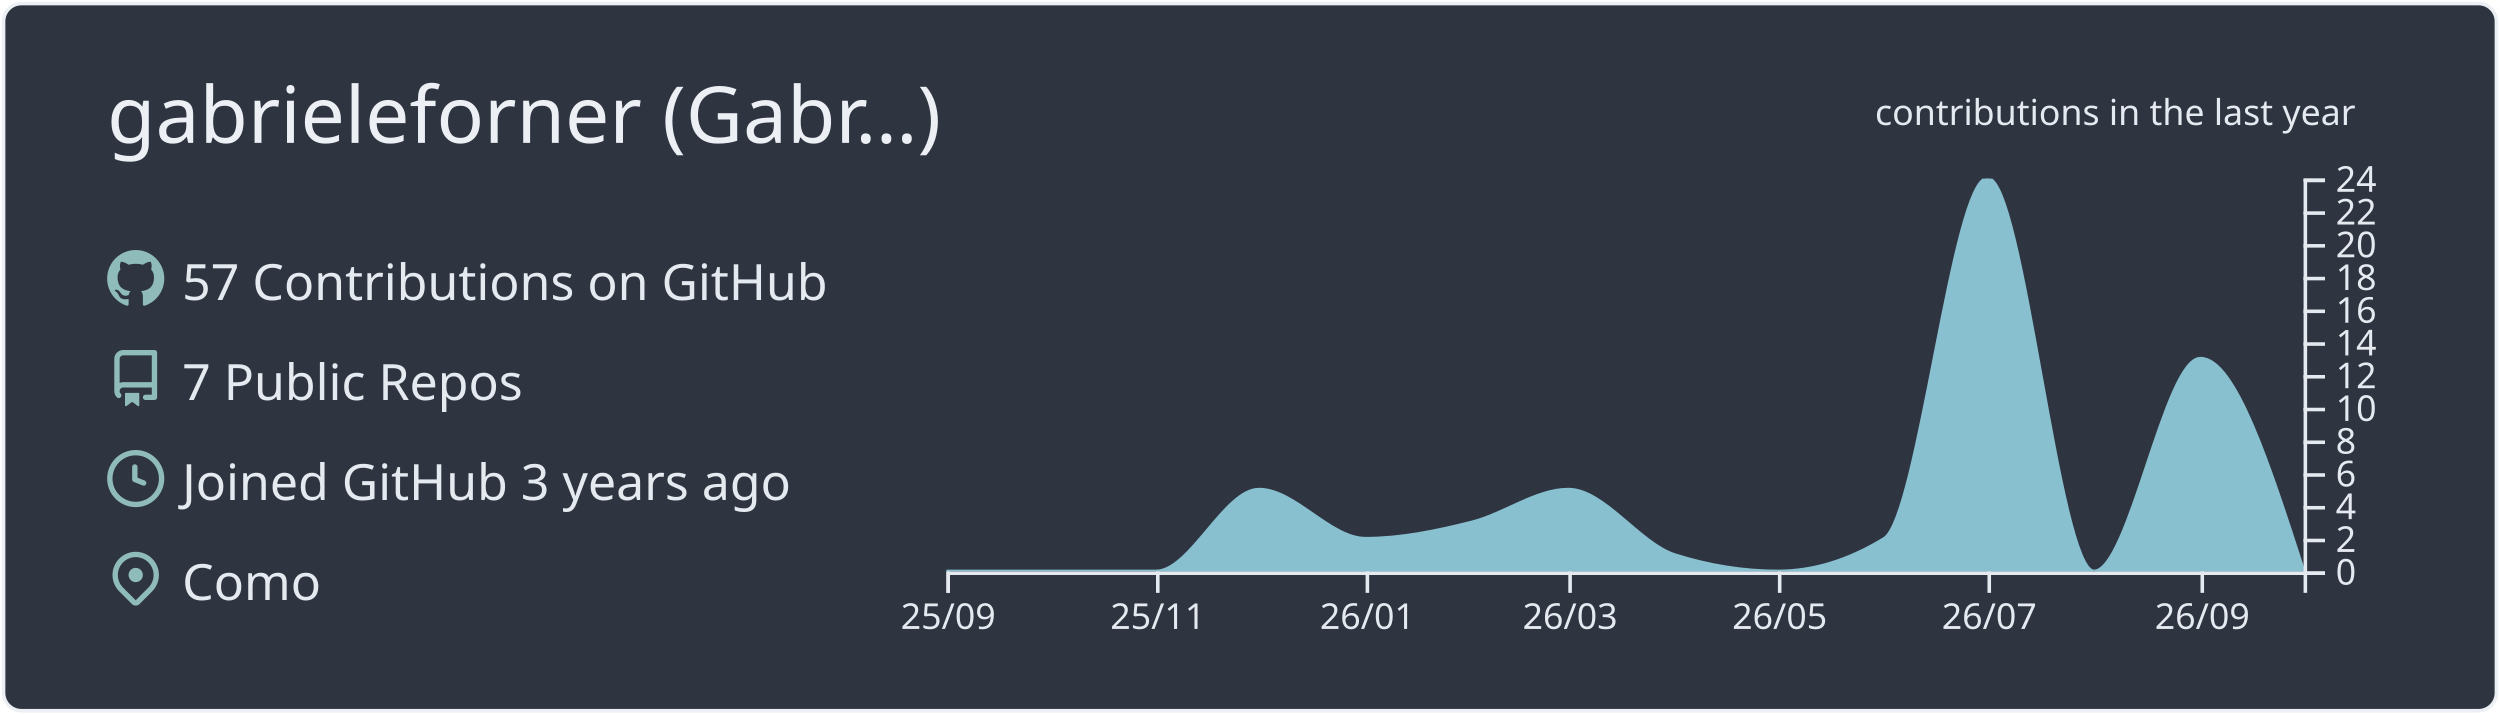
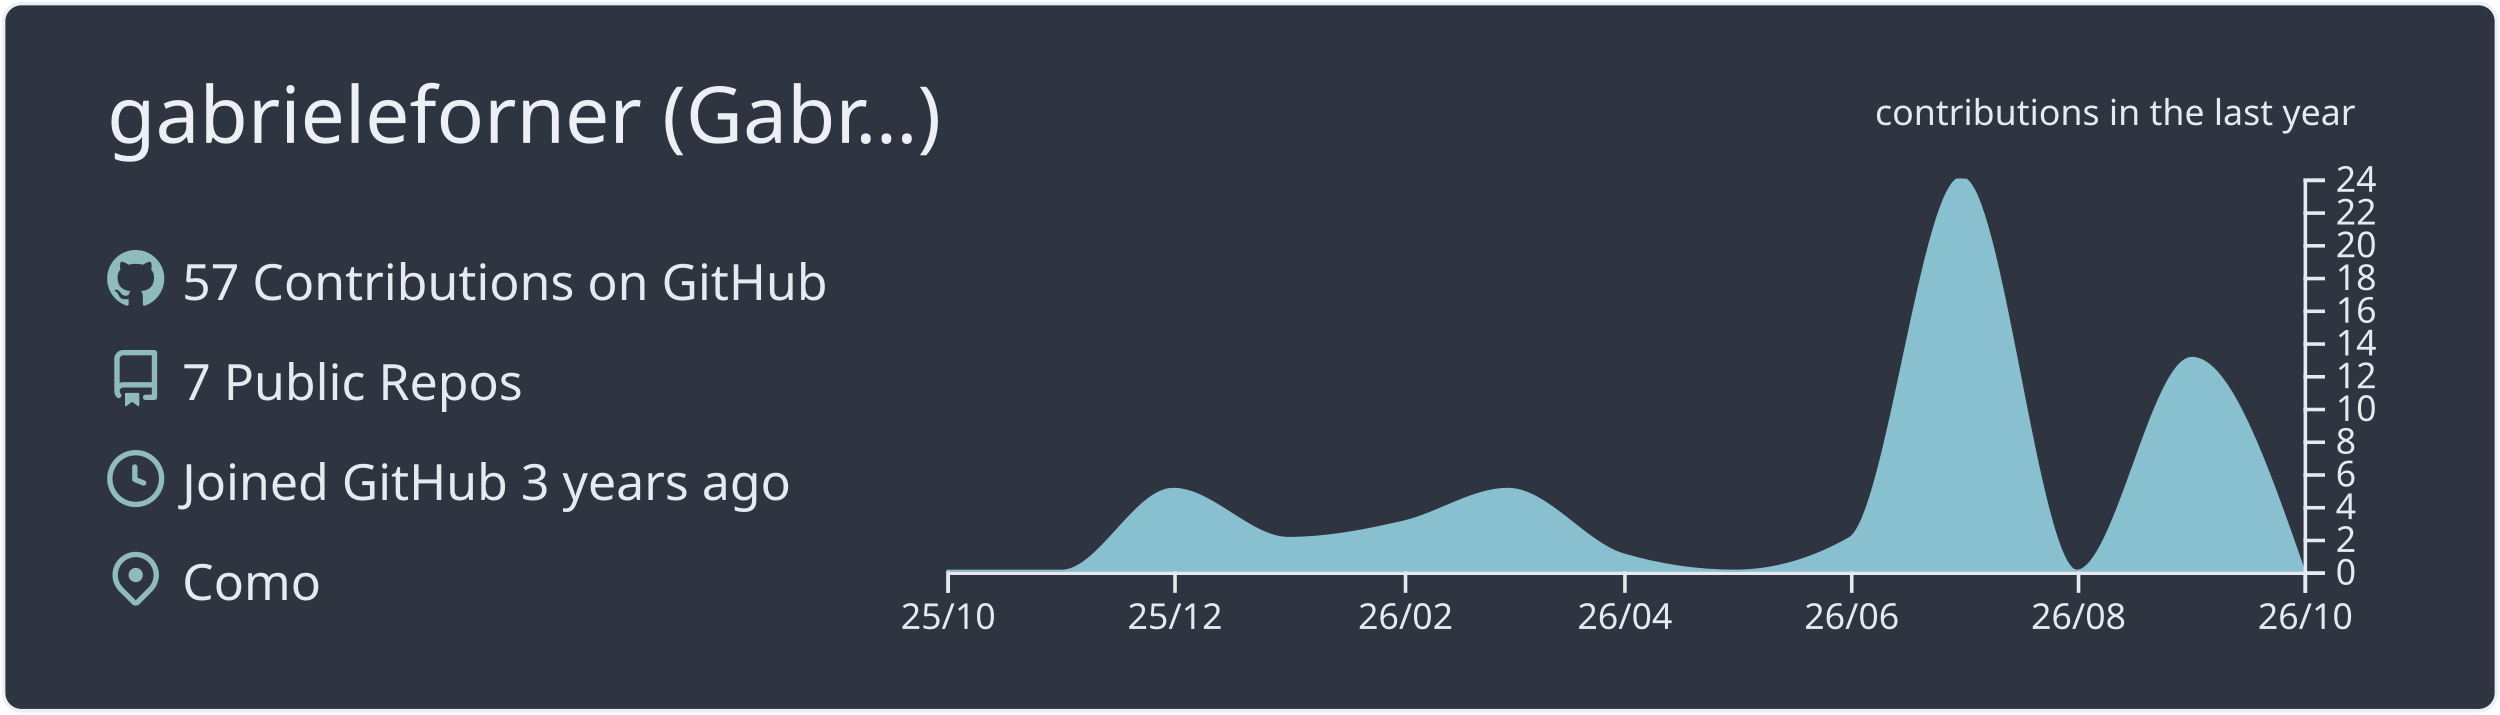
<svg xmlns="http://www.w3.org/2000/svg" width="700" height="200" viewBox="0 0 700 200">
  <style>* {
          font-family: 'Segoe UI', Ubuntu, "Helvetica Neue", Sans-Serif
        }</style>
  <g class="gpsc-root">
    <rect x="1" y="1" rx="5" ry="5" height="99%" width="99.714%" stroke="#eceff4" stroke-width="1" fill="#2e3440" stroke-opacity="1" />
    <text x="30" y="40" class="gpsc-item" style="--gpsc-i: 0; font-size: 22px; fill: #eceff4;">gabrieleforner (Gabr…)</text>
    <g transform="translate(0,40)">
      <g transform="translate(30,30)">
        <g class="gpsc-item" style="--gpsc-i: 0;">
          <g transform="translate(0,0)" width="14" height="14" fill="#8fbcbb">
            <path fill-rule="evenodd" d="M8 0C3.58 0 0 3.58 0 8c0 3.54 2.29 6.53 5.47 7.59.4.07.55-.17.55-.38 0-.19-.01-.82-.01-1.49-2.01.37-2.53-.49-2.69-.94-.09-.23-.48-.94-.82-1.13-.28-.15-.68-.52-.01-.53.63-.01 1.08.58 1.23.82.72 1.21 1.87.87 2.33.66.07-.52.28-.87.51-1.07-1.78-.2-3.64-.89-3.64-3.95 0-.87.31-1.59.82-2.15-.08-.2-.36-1.02.08-2.12 0 0 .67-.21 2.2.82.64-.18 1.32-.27 2-.27.68 0 1.36.09 2 .27 1.53-1.04 2.2-.82 2.2-.82.44 1.1.16 1.92.08 2.12.51.56.82 1.27.82 2.15 0 3.07-1.87 3.75-3.65 3.95.29.25.54.73.54 1.48 0 1.07-.01 1.93-.01 2.2 0 .21.15.46.55.38A8.013 8.013 0 0016 8c0-4.42-3.58-8-8-8z" />
          </g>
        </g>
        <g class="gpsc-item" style="--gpsc-i: 1;">
          <g transform="translate(0,28)" width="14" height="14" fill="#8fbcbb">
            <path fill-rule="evenodd" d="M2 2.5A2.5 2.5 0 014.5 0h8.75a.75.75 0 01.75.75v12.5a.75.75 0 01-.75.75h-2.5a.75.75 0 110-1.5h1.75v-2h-8a1 1 0 00-.714 1.7.75.75 0 01-1.072 1.05A2.495 2.495 0 012 11.5v-9zm10.5-1V9h-8c-.356 0-.694.074-1 .208V2.5a1 1 0 011-1h8zM5 12.25v3.25a.25.25 0 00.4.2l1.45-1.087a.25.25 0 01.3 0L8.6 15.7a.25.25 0 00.4-.2v-3.25a.25.25 0 00-.25-.25h-3.5a.25.25 0 00-.25.25z" />
          </g>
        </g>
        <g class="gpsc-item" style="--gpsc-i: 2;">
          <g transform="translate(0,56)" width="14" height="14" fill="#8fbcbb">
            <path fill-rule="evenodd" d="M1.5 8a6.5 6.5 0 1113 0 6.5 6.5 0 01-13 0zM8 0a8 8 0 100 16A8 8 0 008 0zm.5 4.75a.75.75 0 00-1.5 0v3.5a.75.75 0 00.471.696l2.5 1a.75.75 0 00.557-1.392L8.5 7.742V4.75z" />
          </g>
        </g>
        <g class="gpsc-item" style="--gpsc-i: 3;">
          <g transform="translate(0,84)" width="14" height="14" fill="#8fbcbb">
            <path fill-rule="evenodd" d="M11.536 3.464a5 5 0 010 7.072L8 14.07l-3.536-3.535a5 5 0 117.072-7.072v.001zm1.06 8.132a6.5 6.5 0 10-9.192 0l3.535 3.536a1.5 1.5 0 002.122 0l3.535-3.536zM8 9a2 2 0 100-4 2 2 0 000 4z" />
          </g>
        </g>
        <text x="21" y="14" class="gpsc-item" style="--gpsc-i: 0; fill: #e5e9f0; font-size: 14px;">57 Contributions on GitHub</text>
        <text x="21" y="42" class="gpsc-item" style="--gpsc-i: 1; fill: #e5e9f0; font-size: 14px;">7 Public Repos</text>
        <text x="21" y="70" class="gpsc-item" style="--gpsc-i: 2; fill: #e5e9f0; font-size: 14px;">Joined GitHub 3 years ago</text>
        <text x="21" y="98" class="gpsc-item" style="--gpsc-i: 3; fill: #e5e9f0; font-size: 14px;">Como</text>
      </g>
      <g color="#88c0d0" transform="translate(295,10)">
        <clipPath id="gpsc-reveal-clip">
          <rect class="gpsc-reveal" x="-30" y="0" width="410" height="110" style="--gpsc-w: 410px; --gpsc-i: 4;" />
        </clipPath>
        <g clip-path="url(#gpsc-reveal-clip)" class="gpsc-chart" style="--gpsc-i: 4;">
-           <path transform="translate(-30,0)" stroke="#88c0d0" fill="#88c0d0" opacity="1" d="M0,110C9.62,110,19.241,110,28.861,110C38.802,110,48.743,110,58.684,110C68.304,110,77.924,87.083,87.544,87.083C97.485,87.083,107.426,100.833,117.367,100.833C127.308,100.833,137.249,98.753,147.19,96.25C156.169,93.99,165.148,87.083,174.127,87.083C184.068,87.083,194.008,102.259,203.949,105.417C213.57,108.472,223.19,110,232.81,110C242.751,110,252.692,106.944,262.633,100.833C272.253,94.919,281.873,0,291.494,0C301.435,0,311.376,110,321.316,110C331.257,110,341.198,50.417,351.139,50.417C360.759,50.417,370.38,80.208,380,110L380,110C370.38,110,360.759,110,351.139,110C341.198,110,331.257,110,321.316,110C311.376,110,301.435,110,291.494,110C281.873,110,272.253,110,262.633,110C252.692,110,242.751,110,232.81,110C223.19,110,213.57,110,203.949,110C194.008,110,184.068,110,174.127,110C165.148,110,156.169,110,147.19,110C137.249,110,127.308,110,117.367,110C107.426,110,97.485,110,87.544,110C77.924,110,68.304,110,58.684,110C48.743,110,38.802,110,28.861,110C19.241,110,9.62,110,0,110Z" />
+           <path transform="translate(-30,0)" stroke="#88c0d0" fill="#88c0d0" opacity="1" d="M0,110C10.758,110,21.516,110,32.274,110C42.685,110,53.096,87.083,63.507,87.083C74.265,87.083,85.023,100.833,95.781,100.833C106.539,100.833,117.297,98.753,128.055,96.25C137.772,93.99,147.489,87.083,157.205,87.083C167.963,87.083,178.721,102.259,189.479,105.417C199.89,108.472,210.301,110,220.712,110C231.47,110,242.228,106.944,252.986,100.833C263.397,94.919,273.808,0,284.219,0C294.977,0,305.735,110,316.493,110C327.251,110,338.009,50.417,348.767,50.417C359.178,50.417,369.589,80.208,380,110L380,110C369.589,110,359.178,110,348.767,110C338.009,110,327.251,110,316.493,110C305.735,110,294.977,110,284.219,110C273.808,110,263.397,110,252.986,110C242.228,110,231.47,110,220.712,110C210.301,110,199.89,110,189.479,110C178.721,110,167.963,110,157.205,110C147.489,110,137.772,110,128.055,110C117.297,110,106.539,110,95.781,110C85.023,110,74.265,110,63.507,110C53.096,110,42.685,110,32.274,110C21.516,110,10.758,110,0,110Z" />
        </g>
        <g color="#e5e9f0" transform="translate(-30,110)" fill="none" font-size="10" font-family="sans-serif" text-anchor="middle">
          <path class="domain" stroke="currentColor" d="M0.5,6V0.5H380.5V6" />
          <g class="tick" opacity="1" transform="translate(0.5,0)">
            <line stroke="currentColor" y2="6" />
-             <text fill="currentColor" y="9" dy="0.71em">25/09</text>
+             <text fill="currentColor" y="9" dy="0.71em">25/10</text>
          </g>
-           <g class="tick" opacity="1" transform="translate(59.18354,0)">
+           <g class="tick" opacity="1" transform="translate(64.00685,0)">
            <line stroke="currentColor" y2="6" />
-             <text fill="currentColor" y="9" dy="0.71em">25/11</text>
+             <text fill="currentColor" y="9" dy="0.71em">25/12</text>
          </g>
-           <g class="tick" opacity="1" transform="translate(117.8671,0)">
+           <g class="tick" opacity="1" transform="translate(128.5548,0)">
            <line stroke="currentColor" y2="6" />
-             <text fill="currentColor" y="9" dy="0.71em">26/01</text>
+             <text fill="currentColor" y="9" dy="0.71em">26/02</text>
          </g>
-           <g class="tick" opacity="1" transform="translate(174.6266,0)">
+           <g class="tick" opacity="1" transform="translate(189.9795,0)">
            <line stroke="currentColor" y2="6" />
-             <text fill="currentColor" y="9" dy="0.71em">26/03</text>
+             <text fill="currentColor" y="9" dy="0.71em">26/04</text>
          </g>
-           <g class="tick" opacity="1" transform="translate(233.3101,0)">
+           <g class="tick" opacity="1" transform="translate(253.4863,0)">
            <line stroke="currentColor" y2="6" />
-             <text fill="currentColor" y="9" dy="0.71em">26/05</text>
+             <text fill="currentColor" y="9" dy="0.71em">26/06</text>
          </g>
-           <g class="tick" opacity="1" transform="translate(291.9937,0)">
+           <g class="tick" opacity="1" transform="translate(316.9932,0)">
            <line stroke="currentColor" y2="6" />
-             <text fill="currentColor" y="9" dy="0.71em">26/07</text>
+             <text fill="currentColor" y="9" dy="0.71em">26/08</text>
          </g>
-           <g class="tick" opacity="1" transform="translate(351.6392,0)">
+           <g class="tick" opacity="1" transform="translate(380.5,0)">
            <line stroke="currentColor" y2="6" />
-             <text fill="currentColor" y="9" dy="0.71em">26/09</text>
+             <text fill="currentColor" y="9" dy="0.71em">26/10</text>
          </g>
        </g>
        <g color="#e5e9f0" transform="translate(350,0)" fill="none" font-size="10" font-family="sans-serif" text-anchor="start">
          <path class="domain" stroke="currentColor" d="M6,110.5H0.5V0.5H6" />
          <g class="tick" opacity="1" transform="translate(0,110.5)">
            <line stroke="currentColor" x2="6" />
            <text fill="currentColor" x="9" dy="0.32em">0</text>
          </g>
          <g class="tick" opacity="1" transform="translate(0,101.3333)">
            <line stroke="currentColor" x2="6" />
            <text fill="currentColor" x="9" dy="0.32em">2</text>
          </g>
          <g class="tick" opacity="1" transform="translate(0,92.16667)">
            <line stroke="currentColor" x2="6" />
            <text fill="currentColor" x="9" dy="0.32em">4</text>
          </g>
          <g class="tick" opacity="1" transform="translate(0,83)">
            <line stroke="currentColor" x2="6" />
            <text fill="currentColor" x="9" dy="0.32em">6</text>
          </g>
          <g class="tick" opacity="1" transform="translate(0,73.83333)">
            <line stroke="currentColor" x2="6" />
            <text fill="currentColor" x="9" dy="0.32em">8</text>
          </g>
          <g class="tick" opacity="1" transform="translate(0,64.66667)">
            <line stroke="currentColor" x2="6" />
            <text fill="currentColor" x="9" dy="0.32em">10</text>
          </g>
          <g class="tick" opacity="1" transform="translate(0,55.5)">
            <line stroke="currentColor" x2="6" />
            <text fill="currentColor" x="9" dy="0.32em">12</text>
          </g>
          <g class="tick" opacity="1" transform="translate(0,46.33333)">
            <line stroke="currentColor" x2="6" />
            <text fill="currentColor" x="9" dy="0.32em">14</text>
          </g>
          <g class="tick" opacity="1" transform="translate(0,37.16667)">
            <line stroke="currentColor" x2="6" />
            <text fill="currentColor" x="9" dy="0.32em">16</text>
          </g>
          <g class="tick" opacity="1" transform="translate(0,28)">
            <line stroke="currentColor" x2="6" />
            <text fill="currentColor" x="9" dy="0.32em">18</text>
          </g>
          <g class="tick" opacity="1" transform="translate(0,18.83333)">
            <line stroke="currentColor" x2="6" />
            <text fill="currentColor" x="9" dy="0.32em">20</text>
          </g>
          <g class="tick" opacity="1" transform="translate(0,9.666667)">
            <line stroke="currentColor" x2="6" />
            <text fill="currentColor" x="9" dy="0.32em">22</text>
          </g>
          <g class="tick" opacity="1" transform="translate(0,0.5)">
            <line stroke="currentColor" x2="6" />
            <text fill="currentColor" x="9" dy="0.32em">24</text>
          </g>
        </g>
        <g>
          <text y="-15" x="230" style="fill: #e5e9f0; font-size: 10px;">contributions in the last year</text>
        </g>
      </g>
    </g>
  </g>
</svg>
